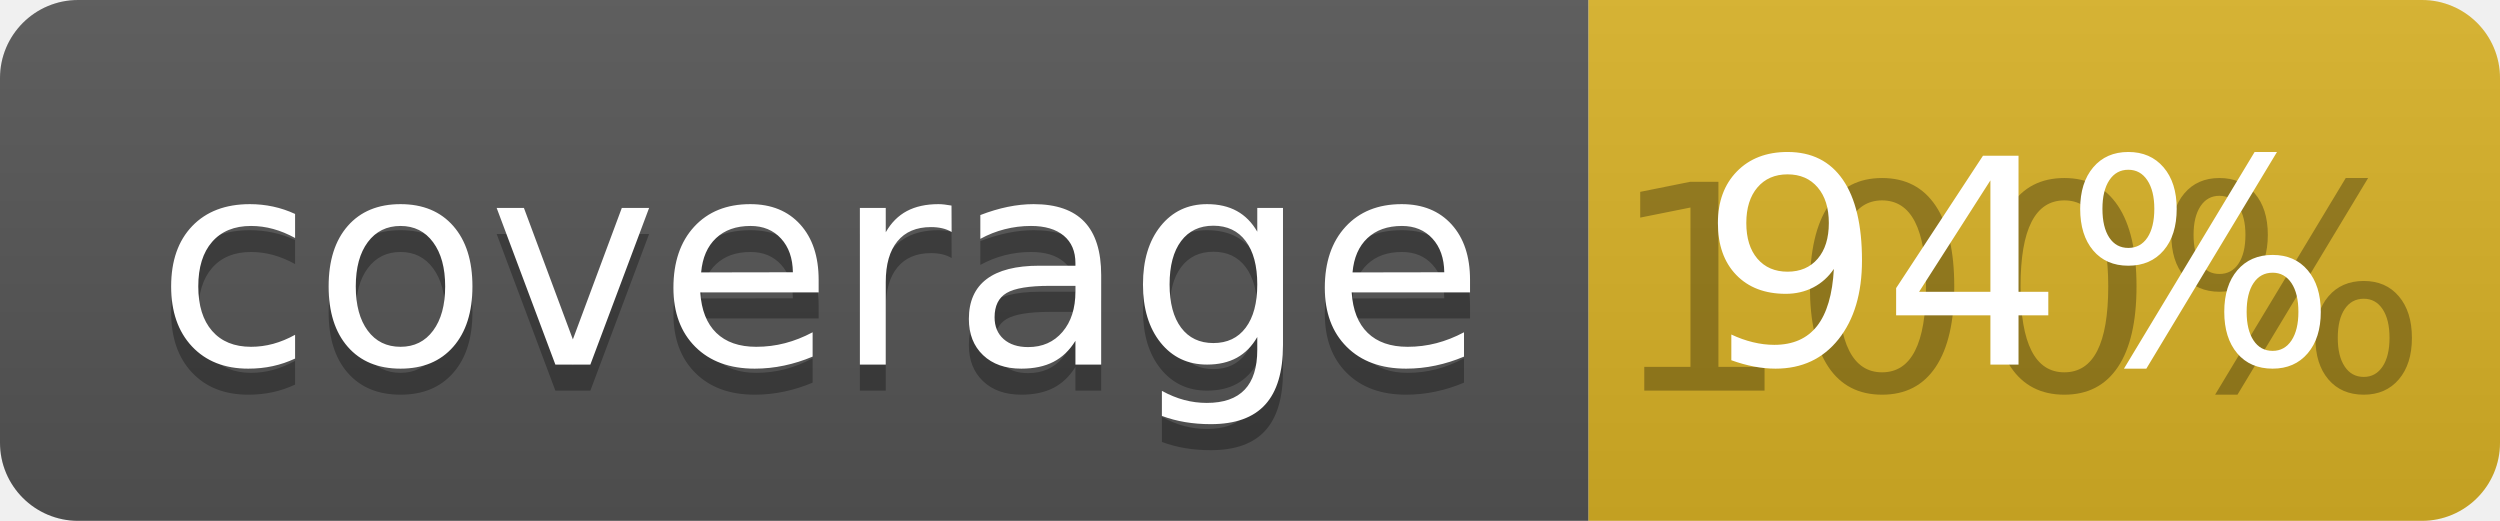
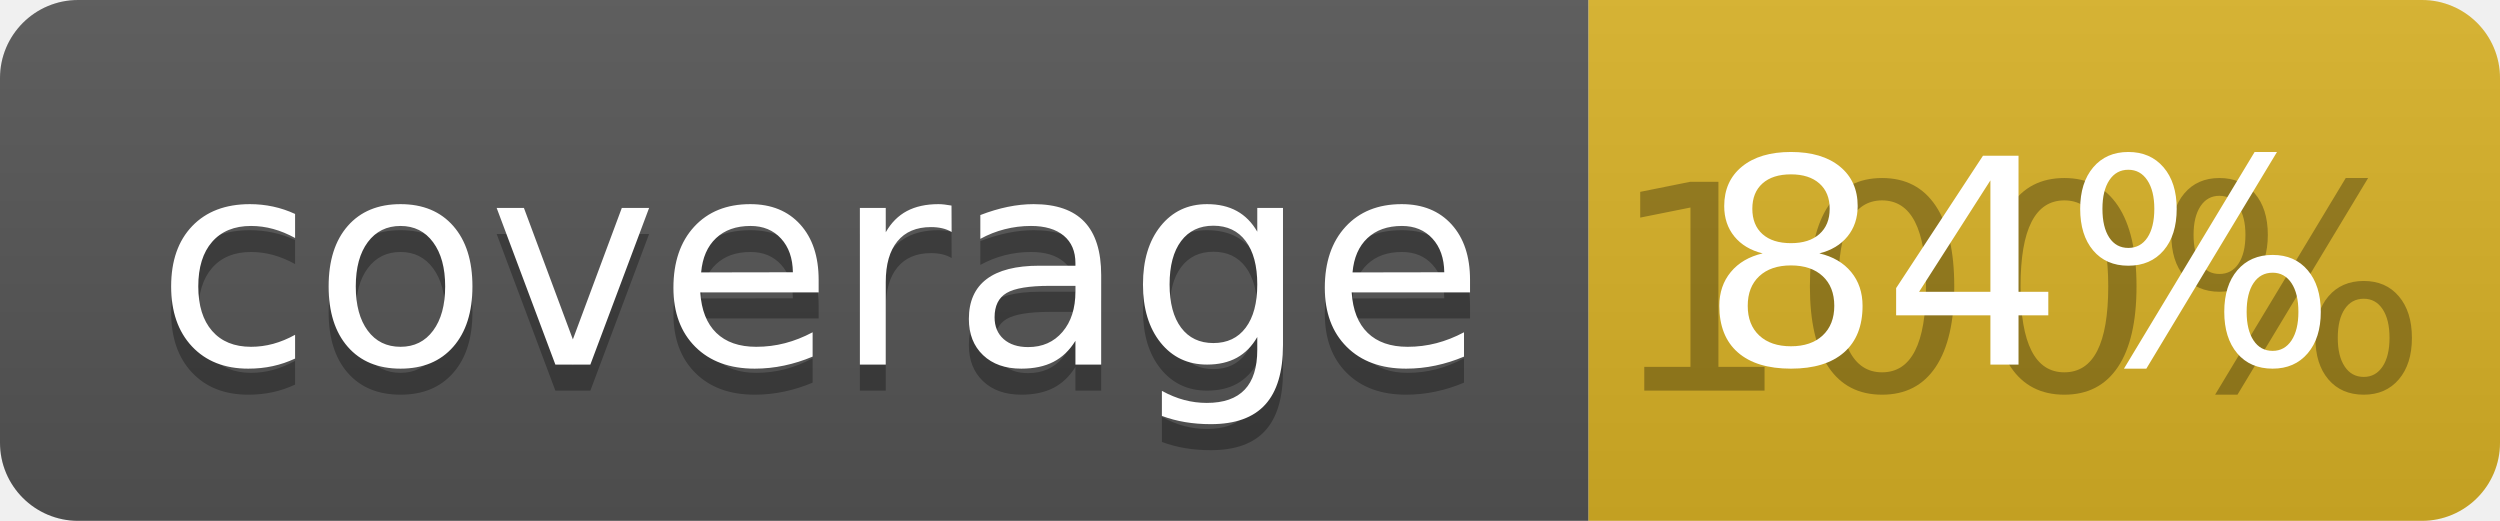
<svg xmlns="http://www.w3.org/2000/svg" width="96" height="20">
  <linearGradient id="b" x2="0" y2="100%">
    <stop offset="0" stop-color="#bbb" stop-opacity=".1" />
    <stop offset="1" stop-opacity=".1" />
  </linearGradient>
  <clipPath id="a">
    <rect width="96" height="20" rx="3" fill="#fff" />
  </clipPath>
  <g clip-path="url(#a)">
    <path fill="#555" d="M0 0h61v20H0z" />
    <path fill="#D9B226" d="M61 0h35v20H61z" />
    <path fill="url(#b)" d="M0 0h96v20H0z" />
  </g>
  <g fill="#fff" text-anchor="middle" font-family="DejaVu Sans,Verdana,Geneva,sans-serif" font-size="110">
    <text x="315" y="150" fill="#010101" fill-opacity=".3" transform="scale(.1)" textLength="510">coverage</text>
    <text x="315" y="140" transform="scale(.1)" textLength="510">coverage</text>
    <text x="775" y="150" fill="#010101" fill-opacity=".3" transform="scale(.1)" textLength="250">100%</text>
-     <text x="775" y="140" transform="scale(.1)" textLength="250">94%</text>
+     <text x="775" y="140" transform="scale(.1)" textLength="250">84%</text>
  </g>
</svg>
